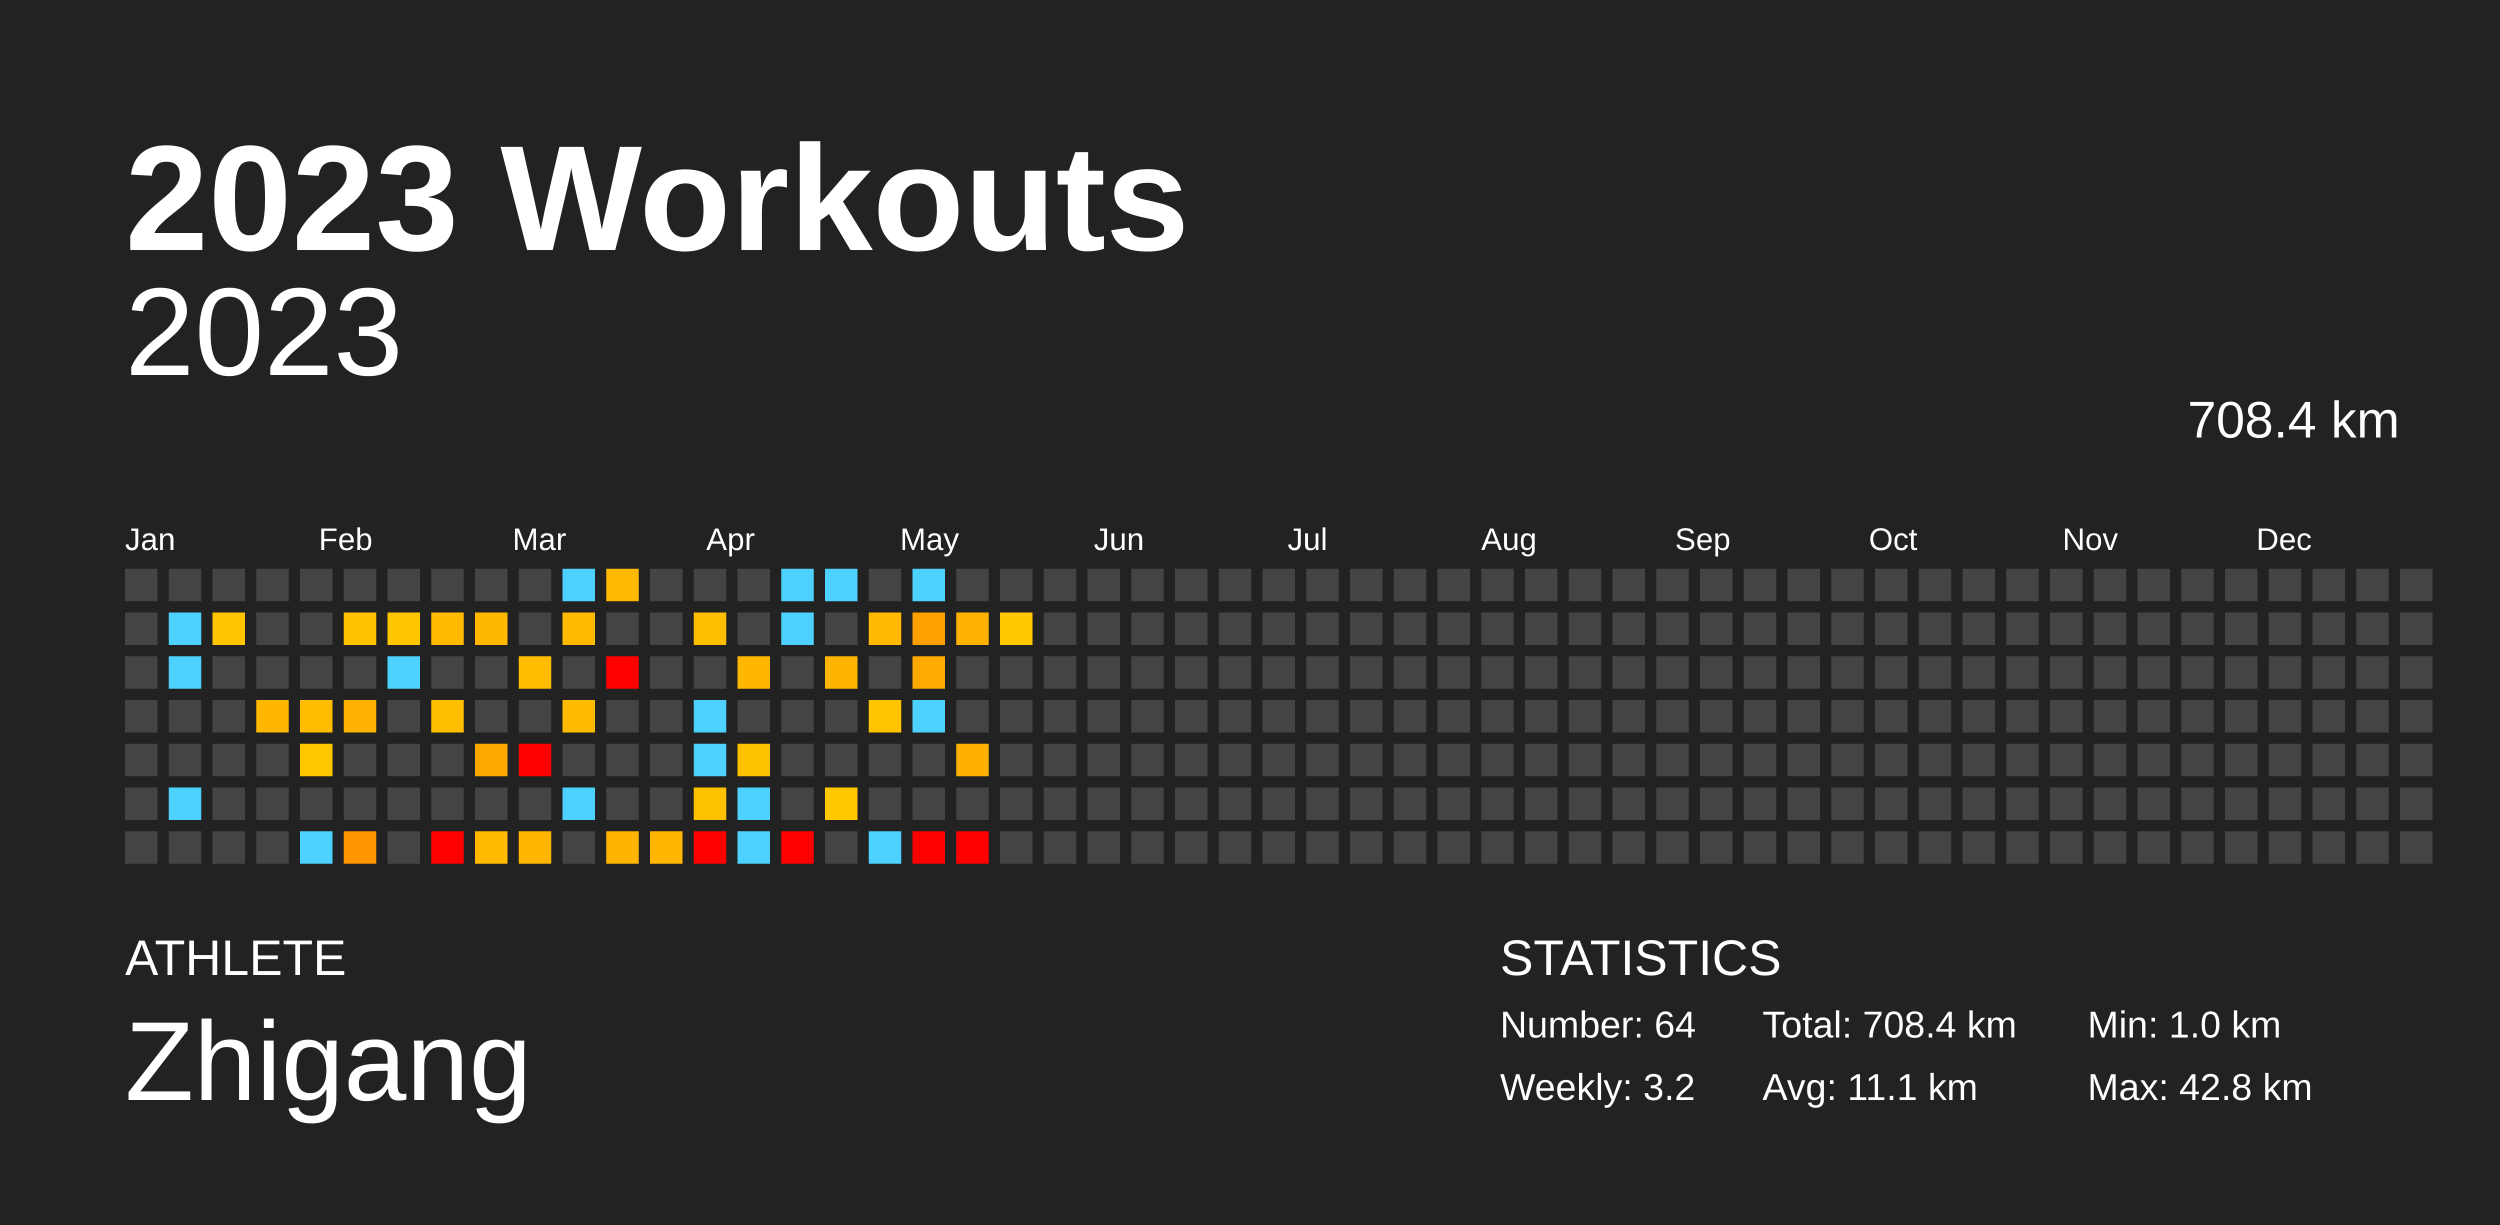
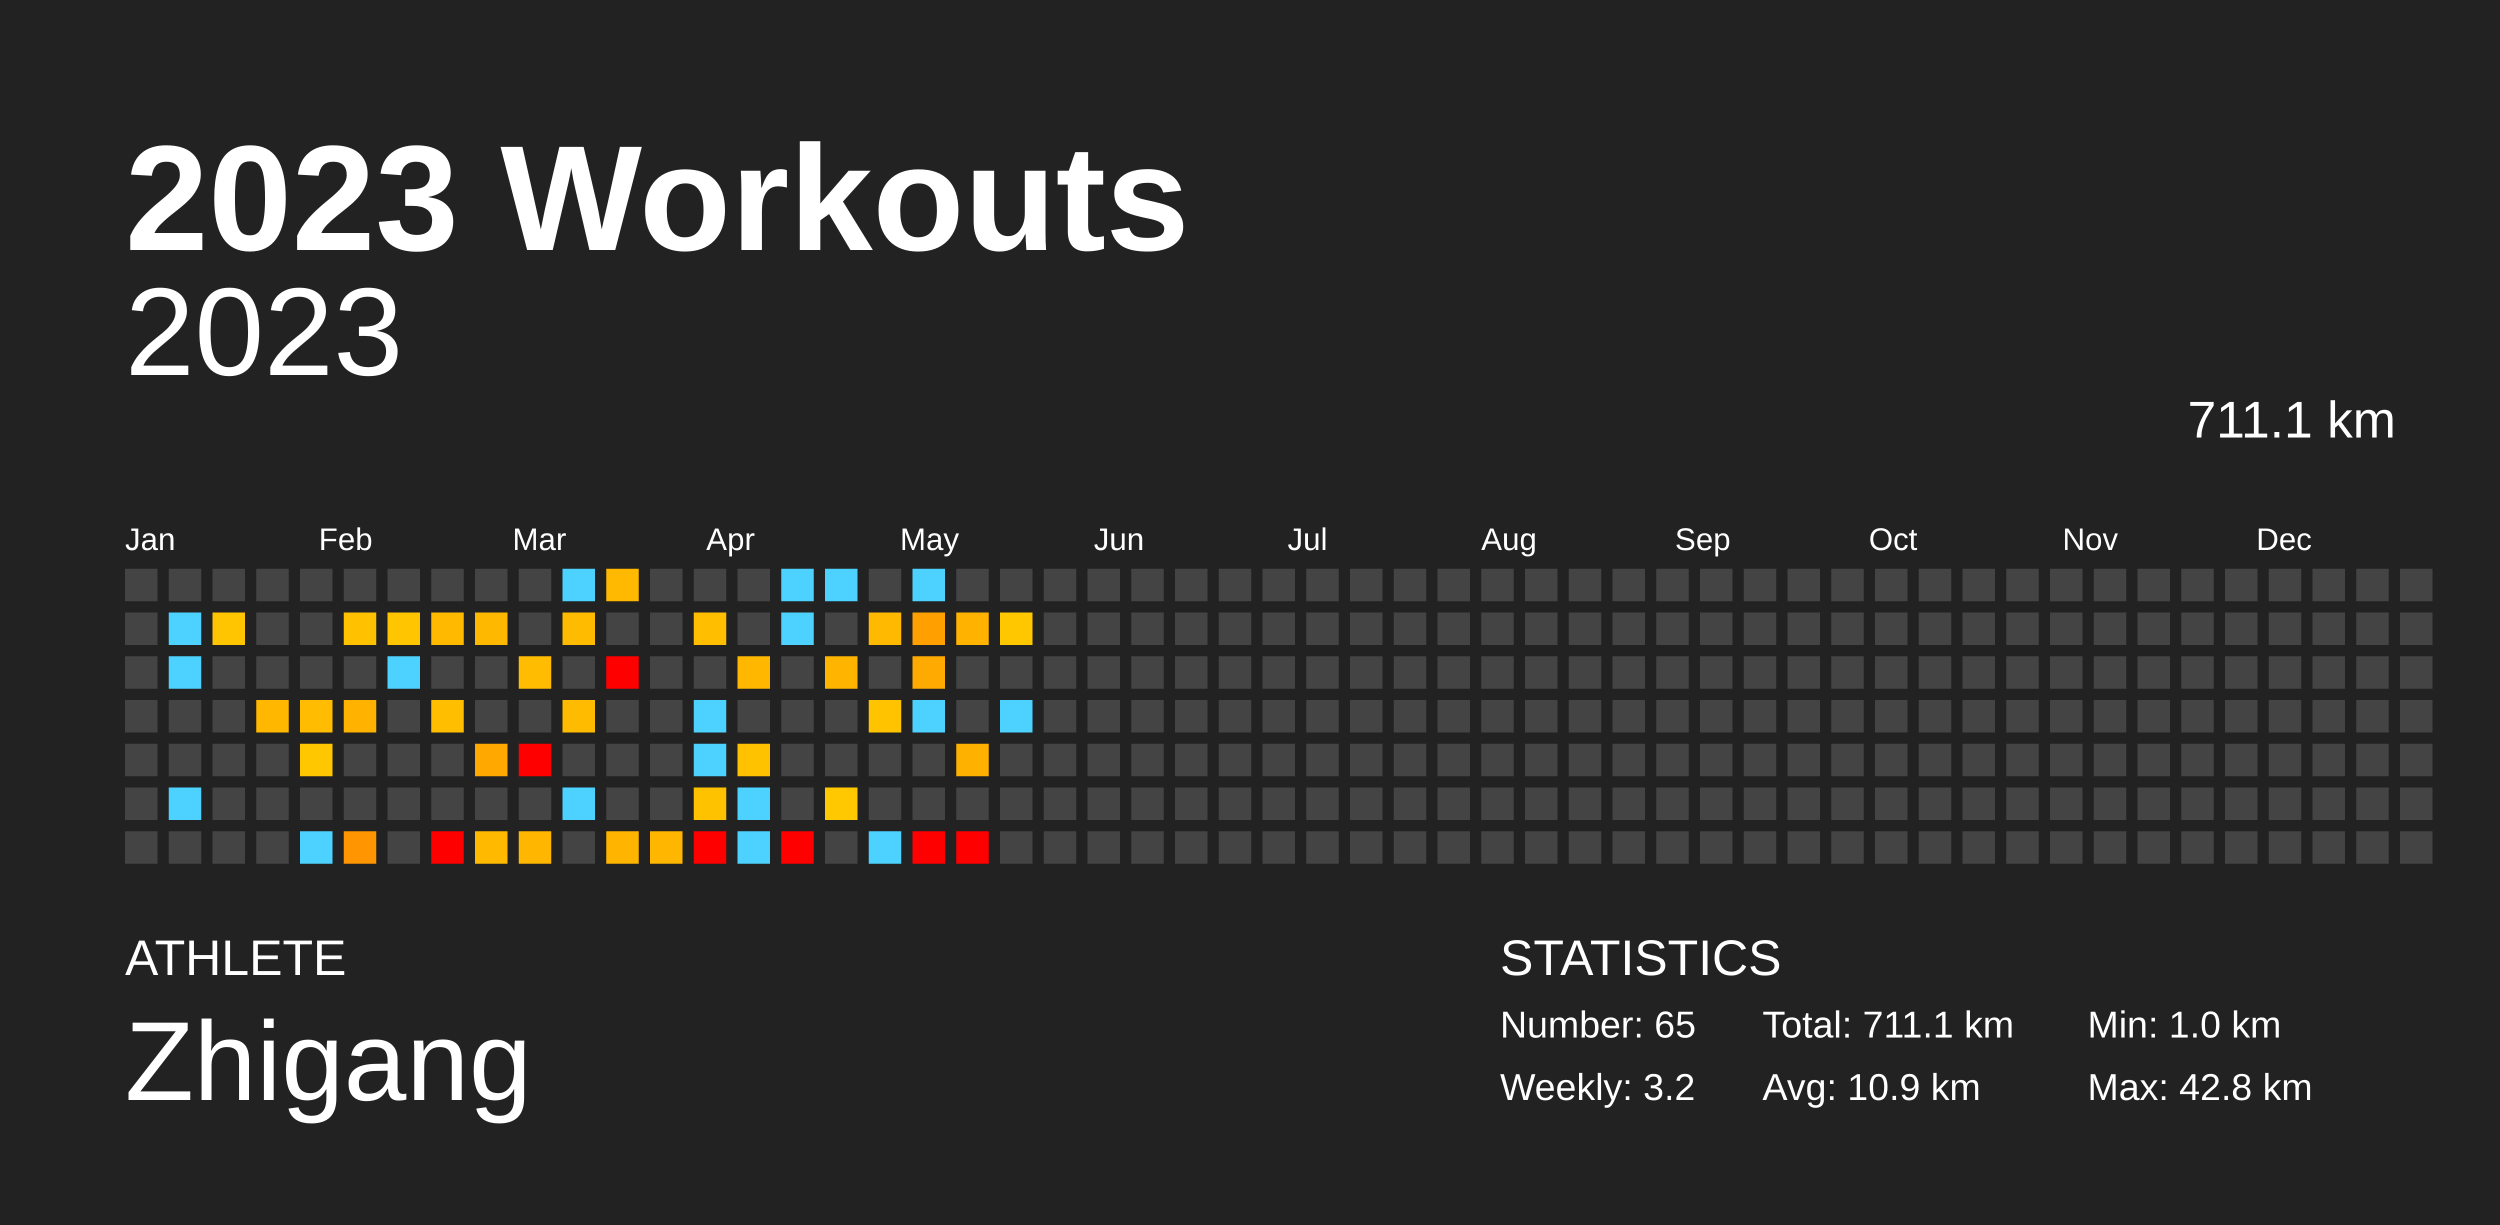
<svg xmlns="http://www.w3.org/2000/svg" baseProfile="full" height="98mm" version="1.1" viewBox="0,0,200,98" width="200mm">
  <defs />
  <rect fill="#222222" height="98" width="200" x="0" y="0" />
  <text fill="#FFFFFF" style="font-size:12px; font-family:Arial; font-weight:bold;" x="10" y="20">2023 Workouts</text>
  <text fill="#FFFFFF" style="font-size:4px; font-family:Arial" x="10" y="78">ATHLETE</text>
  <text fill="#FFFFFF" style="font-size:9px; font-family:Arial" x="10" y="88">Zhigang</text>
  <text fill="#FFFFFF" style="font-size:4px; font-family:Arial" x="120" y="78">STATISTICS</text>
-   <text fill="#FFFFFF" style="font-size:3px; font-family:Arial" x="120" y="83">Number: 64</text>
+   <text fill="#FFFFFF" style="font-size:3px; font-family:Arial" x="120" y="83">Number: 65</text>
  <text fill="#FFFFFF" style="font-size:3px; font-family:Arial" x="120" y="88">Weekly: 3.2</text>
-   <text fill="#FFFFFF" style="font-size:3px; font-family:Arial" x="141" y="83">Total: 708.4 km</text>
-   <text fill="#FFFFFF" style="font-size:3px; font-family:Arial" x="141" y="88">Avg: 11.1 km</text>
+   <text fill="#FFFFFF" style="font-size:3px; font-family:Arial" x="141" y="83">Total: 711.1 km</text>
+   <text fill="#FFFFFF" style="font-size:3px; font-family:Arial" x="141" y="88">Avg: 10.9 km</text>
  <text fill="#FFFFFF" style="font-size:3px; font-family:Arial" x="167" y="83">Min: 1.0 km</text>
  <text fill="#FFFFFF" style="font-size:3px; font-family:Arial" x="167" y="88">Max: 42.8 km</text>
  <text alignment-baseline="hanging" fill="#FFFFFF" style="font-size:10.0px; font-family:Arial;" x="10" y="30">2023</text>
-   <text alignment-baseline="hanging" fill="#FFFFFF" style="font-size:4.125px; font-family:Arial;" x="175" y="35">708.4 km</text>
+   <text alignment-baseline="hanging" fill="#FFFFFF" style="font-size:4.125px; font-family:Arial;" x="175" y="35">711.1 km</text>
  <text fill="#FFFFFF" style="font-size:2.5px; font-family:Arial" x="10.0" y="44">Jan</text>
  <text fill="#FFFFFF" style="font-size:2.5px; font-family:Arial" x="25.5" y="44">Feb</text>
  <text fill="#FFFFFF" style="font-size:2.5px; font-family:Arial" x="41.0" y="44">Mar</text>
  <text fill="#FFFFFF" style="font-size:2.5px; font-family:Arial" x="56.5" y="44">Apr</text>
  <text fill="#FFFFFF" style="font-size:2.5px; font-family:Arial" x="72.0" y="44">May</text>
  <text fill="#FFFFFF" style="font-size:2.5px; font-family:Arial" x="87.5" y="44">Jun</text>
  <text fill="#FFFFFF" style="font-size:2.5px; font-family:Arial" x="103.0" y="44">Jul</text>
  <text fill="#FFFFFF" style="font-size:2.5px; font-family:Arial" x="118.5" y="44">Aug</text>
  <text fill="#FFFFFF" style="font-size:2.5px; font-family:Arial" x="134.0" y="44">Sep</text>
  <text fill="#FFFFFF" style="font-size:2.5px; font-family:Arial" x="149.5" y="44">Oct</text>
  <text fill="#FFFFFF" style="font-size:2.5px; font-family:Arial" x="165.0" y="44">Nov</text>
  <text fill="#FFFFFF" style="font-size:2.5px; font-family:Arial" x="180.5" y="44">Dec</text>
  <rect fill="#444444" height="2.6" width="2.6" x="10.0" y="45.5" />
  <rect fill="#444444" height="2.6" width="2.6" x="10.0" y="49.0" />
  <rect fill="#444444" height="2.6" width="2.6" x="10.0" y="52.5" />
  <rect fill="#444444" height="2.6" width="2.6" x="10.0" y="56.0" />
  <rect fill="#444444" height="2.6" width="2.6" x="10.0" y="59.5" />
  <rect fill="#444444" height="2.6" width="2.6" x="10.0" y="63.0" />
  <rect fill="#444444" height="2.6" width="2.6" x="10.0" y="66.5" />
  <rect fill="#444444" height="2.6" width="2.6" x="13.5" y="45.5" />
  <rect fill="#4dd2ff" height="2.6" width="2.6" x="13.5" y="49.0" />
  <rect fill="#4dd2ff" height="2.6" width="2.6" x="13.5" y="52.5" />
  <rect fill="#444444" height="2.6" width="2.6" x="13.5" y="56.0" />
  <rect fill="#444444" height="2.6" width="2.6" x="13.5" y="59.5" />
  <rect fill="#4dd2ff" height="2.6" width="2.6" x="13.5" y="63.0" />
  <rect fill="#444444" height="2.6" width="2.6" x="13.5" y="66.5" />
  <rect fill="#444444" height="2.6" width="2.6" x="17.0" y="45.5" />
  <rect fill="#ffc500" height="2.6" width="2.6" x="17.0" y="49.0" />
  <rect fill="#444444" height="2.6" width="2.6" x="17.0" y="52.5" />
  <rect fill="#444444" height="2.6" width="2.6" x="17.0" y="56.0" />
  <rect fill="#444444" height="2.6" width="2.6" x="17.0" y="59.5" />
  <rect fill="#444444" height="2.6" width="2.6" x="17.0" y="63.0" />
  <rect fill="#444444" height="2.6" width="2.6" x="17.0" y="66.5" />
  <rect fill="#444444" height="2.6" width="2.6" x="20.5" y="45.5" />
  <rect fill="#444444" height="2.6" width="2.6" x="20.5" y="49.0" />
  <rect fill="#444444" height="2.6" width="2.6" x="20.5" y="52.5" />
  <rect fill="#ffb700" height="2.6" width="2.6" x="20.5" y="56.0" />
  <rect fill="#444444" height="2.6" width="2.6" x="20.5" y="59.5" />
  <rect fill="#444444" height="2.6" width="2.6" x="20.5" y="63.0" />
  <rect fill="#444444" height="2.6" width="2.6" x="20.5" y="66.5" />
  <rect fill="#444444" height="2.6" width="2.6" x="24.0" y="45.5" />
  <rect fill="#444444" height="2.6" width="2.6" x="24.0" y="49.0" />
  <rect fill="#444444" height="2.6" width="2.6" x="24.0" y="52.5" />
  <rect fill="#ffbc00" height="2.6" width="2.6" x="24.0" y="56.0" />
  <rect fill="#ffc700" height="2.6" width="2.6" x="24.0" y="59.5" />
  <rect fill="#444444" height="2.6" width="2.6" x="24.0" y="63.0" />
  <rect fill="#4dd2ff" height="2.6" width="2.6" x="24.0" y="66.5" />
  <rect fill="#444444" height="2.6" width="2.6" x="27.5" y="45.5" />
  <rect fill="#ffc100" height="2.6" width="2.6" x="27.5" y="49.0" />
  <rect fill="#444444" height="2.6" width="2.6" x="27.5" y="52.5" />
  <rect fill="#ffb200" height="2.6" width="2.6" x="27.5" y="56.0" />
  <rect fill="#444444" height="2.6" width="2.6" x="27.5" y="59.5" />
  <rect fill="#444444" height="2.6" width="2.6" x="27.5" y="63.0" />
  <rect fill="#ff9500" height="2.6" width="2.6" x="27.5" y="66.5" />
  <rect fill="#444444" height="2.6" width="2.6" x="31.0" y="45.5" />
  <rect fill="#ffc500" height="2.6" width="2.6" x="31.0" y="49.0" />
  <rect fill="#4dd2ff" height="2.6" width="2.6" x="31.0" y="52.5" />
  <rect fill="#444444" height="2.6" width="2.6" x="31.0" y="56.0" />
  <rect fill="#444444" height="2.6" width="2.6" x="31.0" y="59.5" />
  <rect fill="#444444" height="2.6" width="2.6" x="31.0" y="63.0" />
  <rect fill="#444444" height="2.6" width="2.6" x="31.0" y="66.5" />
  <rect fill="#444444" height="2.6" width="2.6" x="34.5" y="45.5" />
  <rect fill="#ffba00" height="2.6" width="2.6" x="34.5" y="49.0" />
  <rect fill="#444444" height="2.6" width="2.6" x="34.5" y="52.5" />
  <rect fill="#ffbf00" height="2.6" width="2.6" x="34.5" y="56.0" />
  <rect fill="#444444" height="2.6" width="2.6" x="34.5" y="59.5" />
  <rect fill="#444444" height="2.6" width="2.6" x="34.5" y="63.0" />
  <rect fill="red" height="2.6" width="2.6" x="34.5" y="66.5" />
  <rect fill="#444444" height="2.6" width="2.6" x="38.0" y="45.5" />
  <rect fill="#ffb800" height="2.6" width="2.6" x="38.0" y="49.0" />
  <rect fill="#444444" height="2.6" width="2.6" x="38.0" y="52.5" />
  <rect fill="#444444" height="2.6" width="2.6" x="38.0" y="56.0" />
  <rect fill="#ffa900" height="2.6" width="2.6" x="38.0" y="59.5" />
  <rect fill="#444444" height="2.6" width="2.6" x="38.0" y="63.0" />
  <rect fill="#ffba00" height="2.6" width="2.6" x="38.0" y="66.5" />
  <rect fill="#444444" height="2.6" width="2.6" x="41.5" y="45.5" />
  <rect fill="#444444" height="2.6" width="2.6" x="41.5" y="49.0" />
  <rect fill="#ffbc00" height="2.6" width="2.6" x="41.5" y="52.5" />
  <rect fill="#444444" height="2.6" width="2.6" x="41.5" y="56.0" />
  <rect fill="red" height="2.6" width="2.6" x="41.5" y="59.5" />
  <rect fill="#444444" height="2.6" width="2.6" x="41.5" y="63.0" />
  <rect fill="#ffb600" height="2.6" width="2.6" x="41.5" y="66.5" />
  <rect fill="#4dd2ff" height="2.6" width="2.6" x="45.0" y="45.5" />
  <rect fill="#ffbb00" height="2.6" width="2.6" x="45.0" y="49.0" />
  <rect fill="#444444" height="2.6" width="2.6" x="45.0" y="52.5" />
  <rect fill="#ffbb00" height="2.6" width="2.6" x="45.0" y="56.0" />
  <rect fill="#444444" height="2.6" width="2.6" x="45.0" y="59.5" />
  <rect fill="#4dd2ff" height="2.6" width="2.6" x="45.0" y="63.0" />
  <rect fill="#444444" height="2.6" width="2.6" x="45.0" y="66.5" />
  <rect fill="#ffb900" height="2.6" width="2.6" x="48.5" y="45.5" />
  <rect fill="#444444" height="2.6" width="2.6" x="48.5" y="49.0" />
  <rect fill="red" height="2.6" width="2.6" x="48.5" y="52.5" />
  <rect fill="#444444" height="2.6" width="2.6" x="48.5" y="56.0" />
  <rect fill="#444444" height="2.6" width="2.6" x="48.5" y="59.5" />
  <rect fill="#444444" height="2.6" width="2.6" x="48.5" y="63.0" />
  <rect fill="#ffb500" height="2.6" width="2.6" x="48.5" y="66.5" />
  <rect fill="#444444" height="2.6" width="2.6" x="52.0" y="45.5" />
  <rect fill="#444444" height="2.6" width="2.6" x="52.0" y="49.0" />
  <rect fill="#444444" height="2.6" width="2.6" x="52.0" y="52.5" />
  <rect fill="#444444" height="2.6" width="2.6" x="52.0" y="56.0" />
  <rect fill="#444444" height="2.6" width="2.6" x="52.0" y="59.5" />
  <rect fill="#444444" height="2.6" width="2.6" x="52.0" y="63.0" />
  <rect fill="#ffb600" height="2.6" width="2.6" x="52.0" y="66.5" />
  <rect fill="#444444" height="2.6" width="2.6" x="55.5" y="45.5" />
  <rect fill="#ffbe00" height="2.6" width="2.6" x="55.5" y="49.0" />
  <rect fill="#444444" height="2.6" width="2.6" x="55.5" y="52.5" />
  <rect fill="#4dd2ff" height="2.6" width="2.6" x="55.5" y="56.0" />
  <rect fill="#4dd2ff" height="2.6" width="2.6" x="55.5" y="59.5" />
  <rect fill="#ffc200" height="2.6" width="2.6" x="55.5" y="63.0" />
  <rect fill="red" height="2.6" width="2.6" x="55.5" y="66.5" />
  <rect fill="#444444" height="2.6" width="2.6" x="59.0" y="45.5" />
  <rect fill="#444444" height="2.6" width="2.6" x="59.0" y="49.0" />
  <rect fill="#ffb700" height="2.6" width="2.6" x="59.0" y="52.5" />
  <rect fill="#444444" height="2.6" width="2.6" x="59.0" y="56.0" />
  <rect fill="#ffc200" height="2.6" width="2.6" x="59.0" y="59.5" />
  <rect fill="#4dd2ff" height="2.6" width="2.6" x="59.0" y="63.0" />
  <rect fill="#4dd2ff" height="2.6" width="2.6" x="59.0" y="66.5" />
  <rect fill="#4dd2ff" height="2.6" width="2.6" x="62.5" y="45.5" />
  <rect fill="#4dd2ff" height="2.6" width="2.6" x="62.5" y="49.0" />
  <rect fill="#444444" height="2.6" width="2.6" x="62.5" y="52.5" />
  <rect fill="#444444" height="2.6" width="2.6" x="62.5" y="56.0" />
  <rect fill="#444444" height="2.6" width="2.6" x="62.5" y="59.5" />
  <rect fill="#444444" height="2.6" width="2.6" x="62.5" y="63.0" />
  <rect fill="red" height="2.6" width="2.6" x="62.5" y="66.5" />
  <rect fill="#4dd2ff" height="2.6" width="2.6" x="66.0" y="45.5" />
  <rect fill="#444444" height="2.6" width="2.6" x="66.0" y="49.0" />
  <rect fill="#ffb500" height="2.6" width="2.6" x="66.0" y="52.5" />
  <rect fill="#444444" height="2.6" width="2.6" x="66.0" y="56.0" />
  <rect fill="#444444" height="2.6" width="2.6" x="66.0" y="59.5" />
  <rect fill="#ffc800" height="2.6" width="2.6" x="66.0" y="63.0" />
  <rect fill="#444444" height="2.6" width="2.6" x="66.0" y="66.5" />
  <rect fill="#444444" height="2.6" width="2.6" x="69.5" y="45.5" />
  <rect fill="#ffb900" height="2.6" width="2.6" x="69.5" y="49.0" />
  <rect fill="#444444" height="2.6" width="2.6" x="69.5" y="52.5" />
  <rect fill="#ffc300" height="2.6" width="2.6" x="69.5" y="56.0" />
  <rect fill="#444444" height="2.6" width="2.6" x="69.5" y="59.5" />
  <rect fill="#444444" height="2.6" width="2.6" x="69.5" y="63.0" />
  <rect fill="#4dd2ff" height="2.6" width="2.6" x="69.5" y="66.5" />
  <rect fill="#4dd2ff" height="2.6" width="2.6" x="73.0" y="45.5" />
  <rect fill="#ffa000" height="2.6" width="2.6" x="73.0" y="49.0" />
  <rect fill="#ffaa00" height="2.6" width="2.6" x="73.0" y="52.5" />
  <rect fill="#4dd2ff" height="2.6" width="2.6" x="73.0" y="56.0" />
  <rect fill="#444444" height="2.6" width="2.6" x="73.0" y="59.5" />
  <rect fill="#444444" height="2.6" width="2.6" x="73.0" y="63.0" />
  <rect fill="red" height="2.6" width="2.6" x="73.0" y="66.5" />
  <rect fill="#444444" height="2.6" width="2.6" x="76.5" y="45.5" />
  <rect fill="#ffb200" height="2.6" width="2.6" x="76.5" y="49.0" />
  <rect fill="#444444" height="2.6" width="2.6" x="76.5" y="52.5" />
  <rect fill="#444444" height="2.6" width="2.6" x="76.5" y="56.0" />
  <rect fill="#ffb100" height="2.6" width="2.6" x="76.5" y="59.5" />
  <rect fill="#444444" height="2.6" width="2.6" x="76.5" y="63.0" />
  <rect fill="red" height="2.6" width="2.6" x="76.5" y="66.5" />
  <rect fill="#444444" height="2.6" width="2.6" x="80.0" y="45.5" />
  <rect fill="#ffc700" height="2.6" width="2.6" x="80.0" y="49.0" />
  <rect fill="#444444" height="2.6" width="2.6" x="80.0" y="52.5" />
-   <rect fill="#444444" height="2.6" width="2.6" x="80.0" y="56.0" />
+   <rect fill="#4dd2ff" height="2.6" width="2.6" x="80.0" y="56.0" />
  <rect fill="#444444" height="2.6" width="2.6" x="80.0" y="59.5" />
  <rect fill="#444444" height="2.6" width="2.6" x="80.0" y="63.0" />
  <rect fill="#444444" height="2.6" width="2.6" x="80.0" y="66.5" />
  <rect fill="#444444" height="2.6" width="2.6" x="83.5" y="45.5" />
  <rect fill="#444444" height="2.6" width="2.6" x="83.5" y="49.0" />
  <rect fill="#444444" height="2.6" width="2.6" x="83.5" y="52.5" />
  <rect fill="#444444" height="2.6" width="2.6" x="83.5" y="56.0" />
  <rect fill="#444444" height="2.6" width="2.6" x="83.5" y="59.5" />
  <rect fill="#444444" height="2.6" width="2.6" x="83.5" y="63.0" />
  <rect fill="#444444" height="2.6" width="2.6" x="83.5" y="66.5" />
  <rect fill="#444444" height="2.6" width="2.6" x="87.0" y="45.5" />
  <rect fill="#444444" height="2.6" width="2.6" x="87.0" y="49.0" />
  <rect fill="#444444" height="2.6" width="2.6" x="87.0" y="52.5" />
  <rect fill="#444444" height="2.6" width="2.6" x="87.0" y="56.0" />
  <rect fill="#444444" height="2.6" width="2.6" x="87.0" y="59.5" />
  <rect fill="#444444" height="2.6" width="2.6" x="87.0" y="63.0" />
  <rect fill="#444444" height="2.6" width="2.6" x="87.0" y="66.5" />
  <rect fill="#444444" height="2.6" width="2.6" x="90.5" y="45.5" />
  <rect fill="#444444" height="2.6" width="2.6" x="90.5" y="49.0" />
  <rect fill="#444444" height="2.6" width="2.6" x="90.5" y="52.5" />
  <rect fill="#444444" height="2.6" width="2.6" x="90.5" y="56.0" />
  <rect fill="#444444" height="2.6" width="2.6" x="90.5" y="59.5" />
  <rect fill="#444444" height="2.6" width="2.6" x="90.5" y="63.0" />
  <rect fill="#444444" height="2.6" width="2.6" x="90.5" y="66.5" />
  <rect fill="#444444" height="2.6" width="2.6" x="94.0" y="45.5" />
  <rect fill="#444444" height="2.6" width="2.6" x="94.0" y="49.0" />
  <rect fill="#444444" height="2.6" width="2.6" x="94.0" y="52.5" />
  <rect fill="#444444" height="2.6" width="2.6" x="94.0" y="56.0" />
  <rect fill="#444444" height="2.6" width="2.6" x="94.0" y="59.5" />
  <rect fill="#444444" height="2.6" width="2.6" x="94.0" y="63.0" />
  <rect fill="#444444" height="2.6" width="2.6" x="94.0" y="66.5" />
  <rect fill="#444444" height="2.6" width="2.6" x="97.5" y="45.5" />
  <rect fill="#444444" height="2.6" width="2.6" x="97.5" y="49.0" />
  <rect fill="#444444" height="2.6" width="2.6" x="97.5" y="52.5" />
  <rect fill="#444444" height="2.6" width="2.6" x="97.5" y="56.0" />
  <rect fill="#444444" height="2.6" width="2.6" x="97.5" y="59.5" />
  <rect fill="#444444" height="2.6" width="2.6" x="97.5" y="63.0" />
  <rect fill="#444444" height="2.6" width="2.6" x="97.5" y="66.5" />
  <rect fill="#444444" height="2.6" width="2.6" x="101.0" y="45.5" />
  <rect fill="#444444" height="2.6" width="2.6" x="101.0" y="49.0" />
  <rect fill="#444444" height="2.6" width="2.6" x="101.0" y="52.5" />
  <rect fill="#444444" height="2.6" width="2.6" x="101.0" y="56.0" />
  <rect fill="#444444" height="2.6" width="2.6" x="101.0" y="59.5" />
  <rect fill="#444444" height="2.6" width="2.6" x="101.0" y="63.0" />
  <rect fill="#444444" height="2.6" width="2.6" x="101.0" y="66.5" />
  <rect fill="#444444" height="2.6" width="2.6" x="104.5" y="45.5" />
  <rect fill="#444444" height="2.6" width="2.6" x="104.5" y="49.0" />
  <rect fill="#444444" height="2.6" width="2.6" x="104.5" y="52.5" />
  <rect fill="#444444" height="2.6" width="2.6" x="104.5" y="56.0" />
  <rect fill="#444444" height="2.6" width="2.6" x="104.5" y="59.5" />
  <rect fill="#444444" height="2.6" width="2.6" x="104.5" y="63.0" />
  <rect fill="#444444" height="2.6" width="2.6" x="104.5" y="66.5" />
  <rect fill="#444444" height="2.6" width="2.6" x="108.0" y="45.5" />
  <rect fill="#444444" height="2.6" width="2.6" x="108.0" y="49.0" />
  <rect fill="#444444" height="2.6" width="2.6" x="108.0" y="52.5" />
  <rect fill="#444444" height="2.6" width="2.6" x="108.0" y="56.0" />
  <rect fill="#444444" height="2.6" width="2.6" x="108.0" y="59.5" />
  <rect fill="#444444" height="2.6" width="2.6" x="108.0" y="63.0" />
  <rect fill="#444444" height="2.6" width="2.6" x="108.0" y="66.5" />
  <rect fill="#444444" height="2.6" width="2.6" x="111.5" y="45.5" />
  <rect fill="#444444" height="2.6" width="2.6" x="111.5" y="49.0" />
  <rect fill="#444444" height="2.6" width="2.6" x="111.5" y="52.5" />
  <rect fill="#444444" height="2.6" width="2.6" x="111.5" y="56.0" />
  <rect fill="#444444" height="2.6" width="2.6" x="111.5" y="59.5" />
  <rect fill="#444444" height="2.6" width="2.6" x="111.5" y="63.0" />
  <rect fill="#444444" height="2.6" width="2.6" x="111.5" y="66.5" />
  <rect fill="#444444" height="2.6" width="2.6" x="115.0" y="45.5" />
  <rect fill="#444444" height="2.6" width="2.6" x="115.0" y="49.0" />
  <rect fill="#444444" height="2.6" width="2.6" x="115.0" y="52.5" />
  <rect fill="#444444" height="2.6" width="2.6" x="115.0" y="56.0" />
  <rect fill="#444444" height="2.6" width="2.6" x="115.0" y="59.5" />
  <rect fill="#444444" height="2.6" width="2.6" x="115.0" y="63.0" />
  <rect fill="#444444" height="2.6" width="2.6" x="115.0" y="66.5" />
  <rect fill="#444444" height="2.6" width="2.6" x="118.5" y="45.5" />
  <rect fill="#444444" height="2.6" width="2.6" x="118.5" y="49.0" />
  <rect fill="#444444" height="2.6" width="2.6" x="118.5" y="52.5" />
  <rect fill="#444444" height="2.6" width="2.6" x="118.5" y="56.0" />
  <rect fill="#444444" height="2.6" width="2.6" x="118.5" y="59.5" />
  <rect fill="#444444" height="2.6" width="2.6" x="118.5" y="63.0" />
  <rect fill="#444444" height="2.6" width="2.6" x="118.5" y="66.5" />
  <rect fill="#444444" height="2.6" width="2.6" x="122.0" y="45.5" />
  <rect fill="#444444" height="2.6" width="2.6" x="122.0" y="49.0" />
  <rect fill="#444444" height="2.6" width="2.6" x="122.0" y="52.5" />
  <rect fill="#444444" height="2.6" width="2.6" x="122.0" y="56.0" />
  <rect fill="#444444" height="2.6" width="2.6" x="122.0" y="59.5" />
  <rect fill="#444444" height="2.6" width="2.6" x="122.0" y="63.0" />
  <rect fill="#444444" height="2.6" width="2.6" x="122.0" y="66.5" />
  <rect fill="#444444" height="2.6" width="2.6" x="125.5" y="45.5" />
  <rect fill="#444444" height="2.6" width="2.6" x="125.5" y="49.0" />
  <rect fill="#444444" height="2.6" width="2.6" x="125.5" y="52.5" />
  <rect fill="#444444" height="2.6" width="2.6" x="125.5" y="56.0" />
  <rect fill="#444444" height="2.6" width="2.6" x="125.5" y="59.5" />
  <rect fill="#444444" height="2.6" width="2.6" x="125.5" y="63.0" />
  <rect fill="#444444" height="2.6" width="2.6" x="125.5" y="66.5" />
  <rect fill="#444444" height="2.6" width="2.6" x="129.0" y="45.5" />
  <rect fill="#444444" height="2.6" width="2.6" x="129.0" y="49.0" />
  <rect fill="#444444" height="2.6" width="2.6" x="129.0" y="52.5" />
  <rect fill="#444444" height="2.6" width="2.6" x="129.0" y="56.0" />
  <rect fill="#444444" height="2.6" width="2.6" x="129.0" y="59.5" />
  <rect fill="#444444" height="2.6" width="2.6" x="129.0" y="63.0" />
  <rect fill="#444444" height="2.6" width="2.6" x="129.0" y="66.5" />
  <rect fill="#444444" height="2.6" width="2.6" x="132.5" y="45.5" />
  <rect fill="#444444" height="2.6" width="2.6" x="132.5" y="49.0" />
  <rect fill="#444444" height="2.6" width="2.6" x="132.5" y="52.5" />
  <rect fill="#444444" height="2.6" width="2.6" x="132.5" y="56.0" />
  <rect fill="#444444" height="2.6" width="2.6" x="132.5" y="59.5" />
  <rect fill="#444444" height="2.6" width="2.6" x="132.5" y="63.0" />
  <rect fill="#444444" height="2.6" width="2.6" x="132.5" y="66.5" />
  <rect fill="#444444" height="2.6" width="2.6" x="136.0" y="45.5" />
  <rect fill="#444444" height="2.6" width="2.6" x="136.0" y="49.0" />
  <rect fill="#444444" height="2.6" width="2.6" x="136.0" y="52.5" />
  <rect fill="#444444" height="2.6" width="2.6" x="136.0" y="56.0" />
  <rect fill="#444444" height="2.6" width="2.6" x="136.0" y="59.5" />
  <rect fill="#444444" height="2.6" width="2.6" x="136.0" y="63.0" />
  <rect fill="#444444" height="2.6" width="2.6" x="136.0" y="66.5" />
  <rect fill="#444444" height="2.6" width="2.6" x="139.5" y="45.5" />
  <rect fill="#444444" height="2.6" width="2.6" x="139.5" y="49.0" />
  <rect fill="#444444" height="2.6" width="2.6" x="139.5" y="52.5" />
  <rect fill="#444444" height="2.6" width="2.6" x="139.5" y="56.0" />
  <rect fill="#444444" height="2.6" width="2.6" x="139.5" y="59.5" />
  <rect fill="#444444" height="2.6" width="2.6" x="139.5" y="63.0" />
  <rect fill="#444444" height="2.6" width="2.6" x="139.5" y="66.5" />
  <rect fill="#444444" height="2.6" width="2.6" x="143.0" y="45.5" />
  <rect fill="#444444" height="2.6" width="2.6" x="143.0" y="49.0" />
  <rect fill="#444444" height="2.6" width="2.6" x="143.0" y="52.5" />
  <rect fill="#444444" height="2.6" width="2.6" x="143.0" y="56.0" />
  <rect fill="#444444" height="2.6" width="2.6" x="143.0" y="59.5" />
  <rect fill="#444444" height="2.6" width="2.6" x="143.0" y="63.0" />
  <rect fill="#444444" height="2.6" width="2.6" x="143.0" y="66.5" />
  <rect fill="#444444" height="2.6" width="2.6" x="146.5" y="45.5" />
  <rect fill="#444444" height="2.6" width="2.6" x="146.5" y="49.0" />
  <rect fill="#444444" height="2.6" width="2.6" x="146.5" y="52.5" />
  <rect fill="#444444" height="2.6" width="2.6" x="146.5" y="56.0" />
  <rect fill="#444444" height="2.6" width="2.6" x="146.5" y="59.5" />
  <rect fill="#444444" height="2.6" width="2.6" x="146.5" y="63.0" />
  <rect fill="#444444" height="2.6" width="2.6" x="146.5" y="66.5" />
  <rect fill="#444444" height="2.6" width="2.6" x="150.0" y="45.5" />
  <rect fill="#444444" height="2.6" width="2.6" x="150.0" y="49.0" />
  <rect fill="#444444" height="2.6" width="2.6" x="150.0" y="52.5" />
  <rect fill="#444444" height="2.6" width="2.6" x="150.0" y="56.0" />
  <rect fill="#444444" height="2.6" width="2.6" x="150.0" y="59.5" />
  <rect fill="#444444" height="2.6" width="2.6" x="150.0" y="63.0" />
  <rect fill="#444444" height="2.6" width="2.6" x="150.0" y="66.5" />
  <rect fill="#444444" height="2.6" width="2.6" x="153.5" y="45.5" />
  <rect fill="#444444" height="2.6" width="2.6" x="153.5" y="49.0" />
  <rect fill="#444444" height="2.6" width="2.6" x="153.5" y="52.5" />
  <rect fill="#444444" height="2.6" width="2.6" x="153.5" y="56.0" />
  <rect fill="#444444" height="2.6" width="2.6" x="153.5" y="59.5" />
  <rect fill="#444444" height="2.6" width="2.6" x="153.5" y="63.0" />
  <rect fill="#444444" height="2.6" width="2.6" x="153.5" y="66.5" />
  <rect fill="#444444" height="2.6" width="2.6" x="157.0" y="45.5" />
  <rect fill="#444444" height="2.6" width="2.6" x="157.0" y="49.0" />
  <rect fill="#444444" height="2.6" width="2.6" x="157.0" y="52.5" />
  <rect fill="#444444" height="2.6" width="2.6" x="157.0" y="56.0" />
  <rect fill="#444444" height="2.6" width="2.6" x="157.0" y="59.5" />
  <rect fill="#444444" height="2.6" width="2.6" x="157.0" y="63.0" />
  <rect fill="#444444" height="2.6" width="2.6" x="157.0" y="66.5" />
  <rect fill="#444444" height="2.6" width="2.6" x="160.5" y="45.5" />
  <rect fill="#444444" height="2.6" width="2.6" x="160.5" y="49.0" />
  <rect fill="#444444" height="2.6" width="2.6" x="160.5" y="52.5" />
  <rect fill="#444444" height="2.6" width="2.6" x="160.5" y="56.0" />
  <rect fill="#444444" height="2.6" width="2.6" x="160.5" y="59.5" />
  <rect fill="#444444" height="2.6" width="2.6" x="160.5" y="63.0" />
  <rect fill="#444444" height="2.6" width="2.6" x="160.5" y="66.5" />
  <rect fill="#444444" height="2.6" width="2.6" x="164.0" y="45.5" />
  <rect fill="#444444" height="2.6" width="2.6" x="164.0" y="49.0" />
  <rect fill="#444444" height="2.6" width="2.6" x="164.0" y="52.5" />
  <rect fill="#444444" height="2.6" width="2.6" x="164.0" y="56.0" />
  <rect fill="#444444" height="2.6" width="2.6" x="164.0" y="59.5" />
  <rect fill="#444444" height="2.6" width="2.6" x="164.0" y="63.0" />
  <rect fill="#444444" height="2.6" width="2.6" x="164.0" y="66.5" />
  <rect fill="#444444" height="2.6" width="2.6" x="167.5" y="45.5" />
  <rect fill="#444444" height="2.6" width="2.6" x="167.5" y="49.0" />
  <rect fill="#444444" height="2.6" width="2.6" x="167.5" y="52.5" />
  <rect fill="#444444" height="2.6" width="2.6" x="167.5" y="56.0" />
  <rect fill="#444444" height="2.6" width="2.6" x="167.5" y="59.5" />
  <rect fill="#444444" height="2.6" width="2.6" x="167.5" y="63.0" />
  <rect fill="#444444" height="2.6" width="2.6" x="167.5" y="66.5" />
  <rect fill="#444444" height="2.6" width="2.6" x="171.0" y="45.5" />
  <rect fill="#444444" height="2.6" width="2.6" x="171.0" y="49.0" />
  <rect fill="#444444" height="2.6" width="2.6" x="171.0" y="52.5" />
  <rect fill="#444444" height="2.6" width="2.6" x="171.0" y="56.0" />
  <rect fill="#444444" height="2.6" width="2.6" x="171.0" y="59.5" />
  <rect fill="#444444" height="2.6" width="2.6" x="171.0" y="63.0" />
  <rect fill="#444444" height="2.6" width="2.6" x="171.0" y="66.5" />
  <rect fill="#444444" height="2.6" width="2.6" x="174.5" y="45.5" />
  <rect fill="#444444" height="2.6" width="2.6" x="174.5" y="49.0" />
  <rect fill="#444444" height="2.6" width="2.6" x="174.5" y="52.5" />
  <rect fill="#444444" height="2.6" width="2.6" x="174.5" y="56.0" />
  <rect fill="#444444" height="2.6" width="2.6" x="174.5" y="59.5" />
  <rect fill="#444444" height="2.6" width="2.6" x="174.5" y="63.0" />
  <rect fill="#444444" height="2.6" width="2.6" x="174.5" y="66.5" />
  <rect fill="#444444" height="2.6" width="2.6" x="178.0" y="45.5" />
  <rect fill="#444444" height="2.6" width="2.6" x="178.0" y="49.0" />
  <rect fill="#444444" height="2.6" width="2.6" x="178.0" y="52.5" />
  <rect fill="#444444" height="2.6" width="2.6" x="178.0" y="56.0" />
  <rect fill="#444444" height="2.6" width="2.6" x="178.0" y="59.5" />
  <rect fill="#444444" height="2.6" width="2.6" x="178.0" y="63.0" />
  <rect fill="#444444" height="2.6" width="2.6" x="178.0" y="66.5" />
  <rect fill="#444444" height="2.6" width="2.6" x="181.5" y="45.5" />
  <rect fill="#444444" height="2.6" width="2.6" x="181.5" y="49.0" />
  <rect fill="#444444" height="2.6" width="2.6" x="181.5" y="52.5" />
  <rect fill="#444444" height="2.6" width="2.6" x="181.5" y="56.0" />
  <rect fill="#444444" height="2.6" width="2.6" x="181.5" y="59.5" />
  <rect fill="#444444" height="2.6" width="2.6" x="181.5" y="63.0" />
  <rect fill="#444444" height="2.6" width="2.6" x="181.5" y="66.5" />
  <rect fill="#444444" height="2.6" width="2.6" x="185.0" y="45.5" />
  <rect fill="#444444" height="2.6" width="2.6" x="185.0" y="49.0" />
  <rect fill="#444444" height="2.6" width="2.6" x="185.0" y="52.5" />
  <rect fill="#444444" height="2.6" width="2.6" x="185.0" y="56.0" />
  <rect fill="#444444" height="2.6" width="2.6" x="185.0" y="59.5" />
  <rect fill="#444444" height="2.6" width="2.6" x="185.0" y="63.0" />
  <rect fill="#444444" height="2.6" width="2.6" x="185.0" y="66.5" />
  <rect fill="#444444" height="2.6" width="2.6" x="188.5" y="45.5" />
  <rect fill="#444444" height="2.6" width="2.6" x="188.5" y="49.0" />
  <rect fill="#444444" height="2.6" width="2.6" x="188.5" y="52.5" />
  <rect fill="#444444" height="2.6" width="2.6" x="188.5" y="56.0" />
  <rect fill="#444444" height="2.6" width="2.6" x="188.5" y="59.5" />
  <rect fill="#444444" height="2.6" width="2.6" x="188.5" y="63.0" />
  <rect fill="#444444" height="2.6" width="2.6" x="188.5" y="66.5" />
  <rect fill="#444444" height="2.6" width="2.6" x="192.0" y="45.5" />
  <rect fill="#444444" height="2.6" width="2.6" x="192.0" y="49.0" />
  <rect fill="#444444" height="2.6" width="2.6" x="192.0" y="52.5" />
  <rect fill="#444444" height="2.6" width="2.6" x="192.0" y="56.0" />
  <rect fill="#444444" height="2.6" width="2.6" x="192.0" y="59.5" />
  <rect fill="#444444" height="2.6" width="2.6" x="192.0" y="63.0" />
  <rect fill="#444444" height="2.6" width="2.6" x="192.0" y="66.5" />
</svg>
